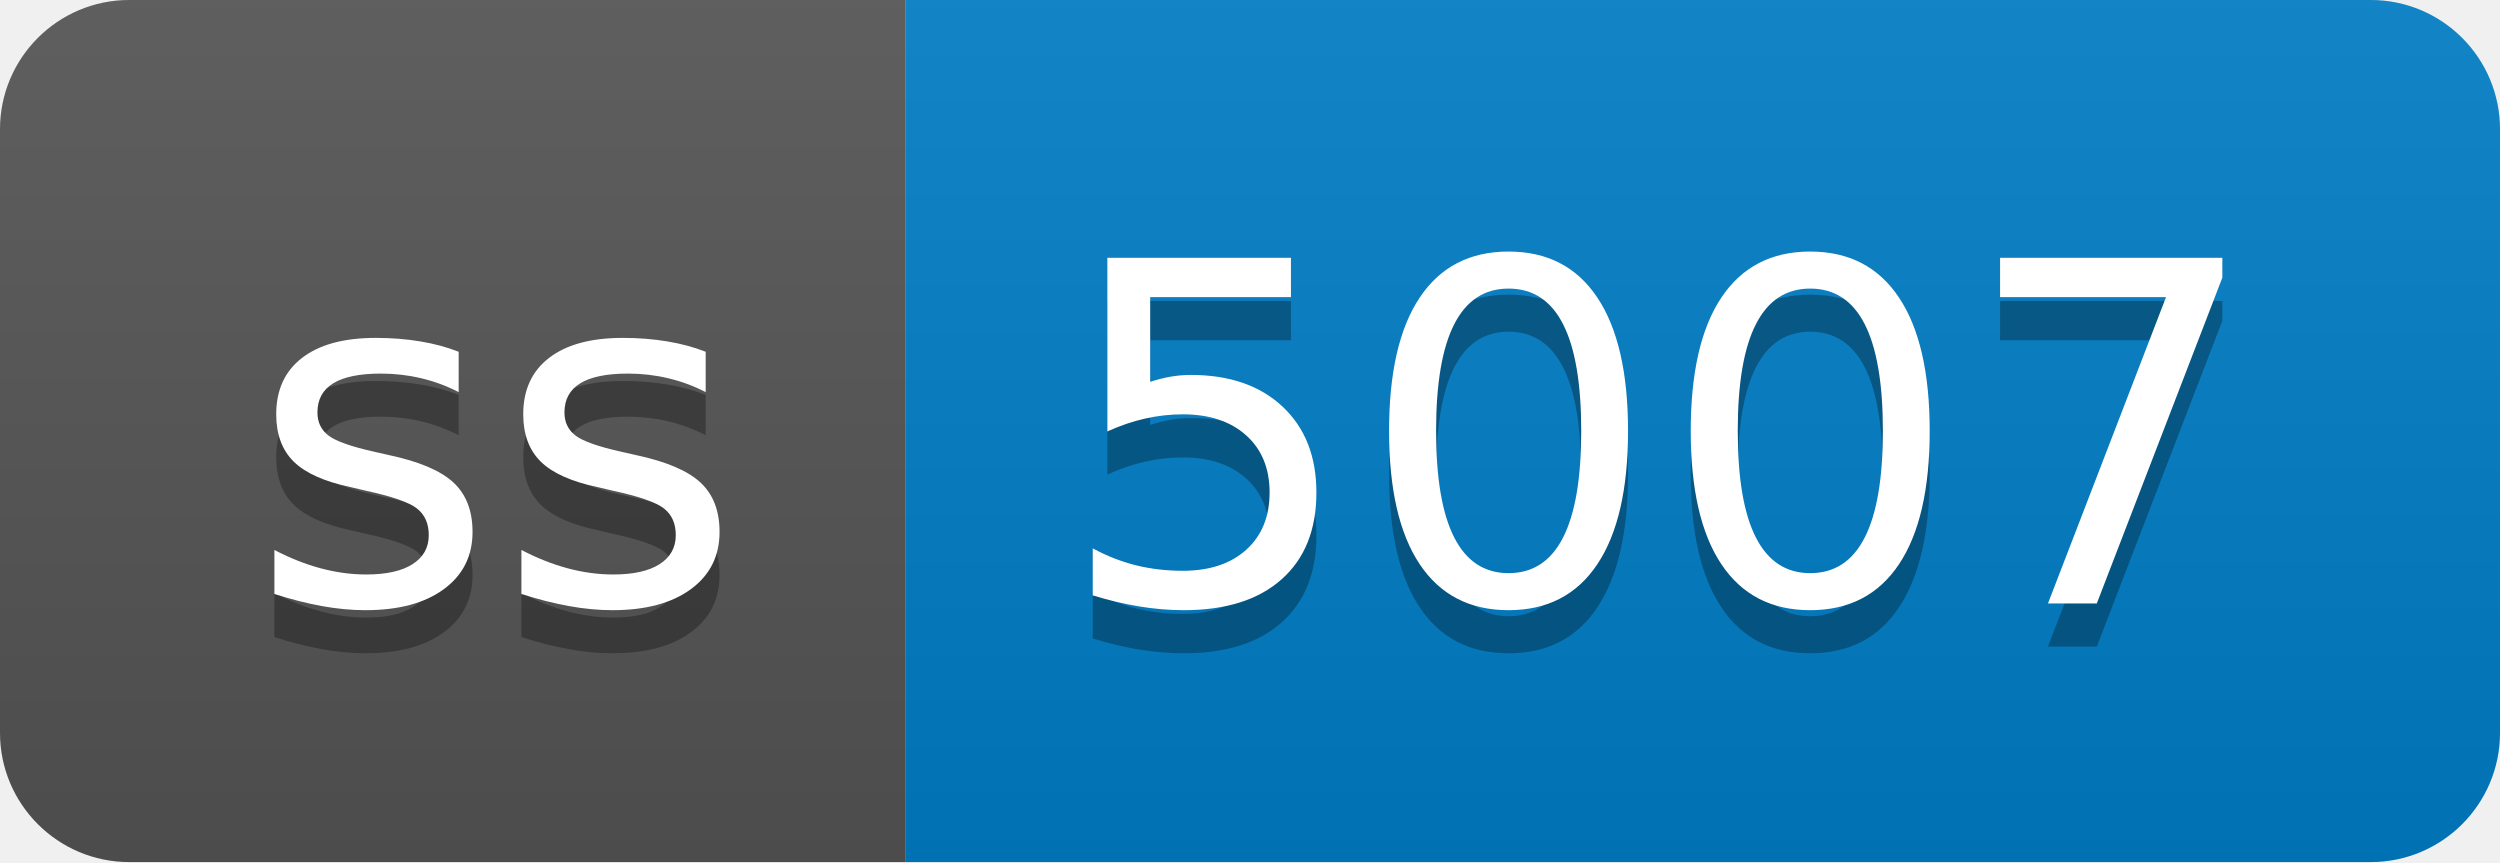
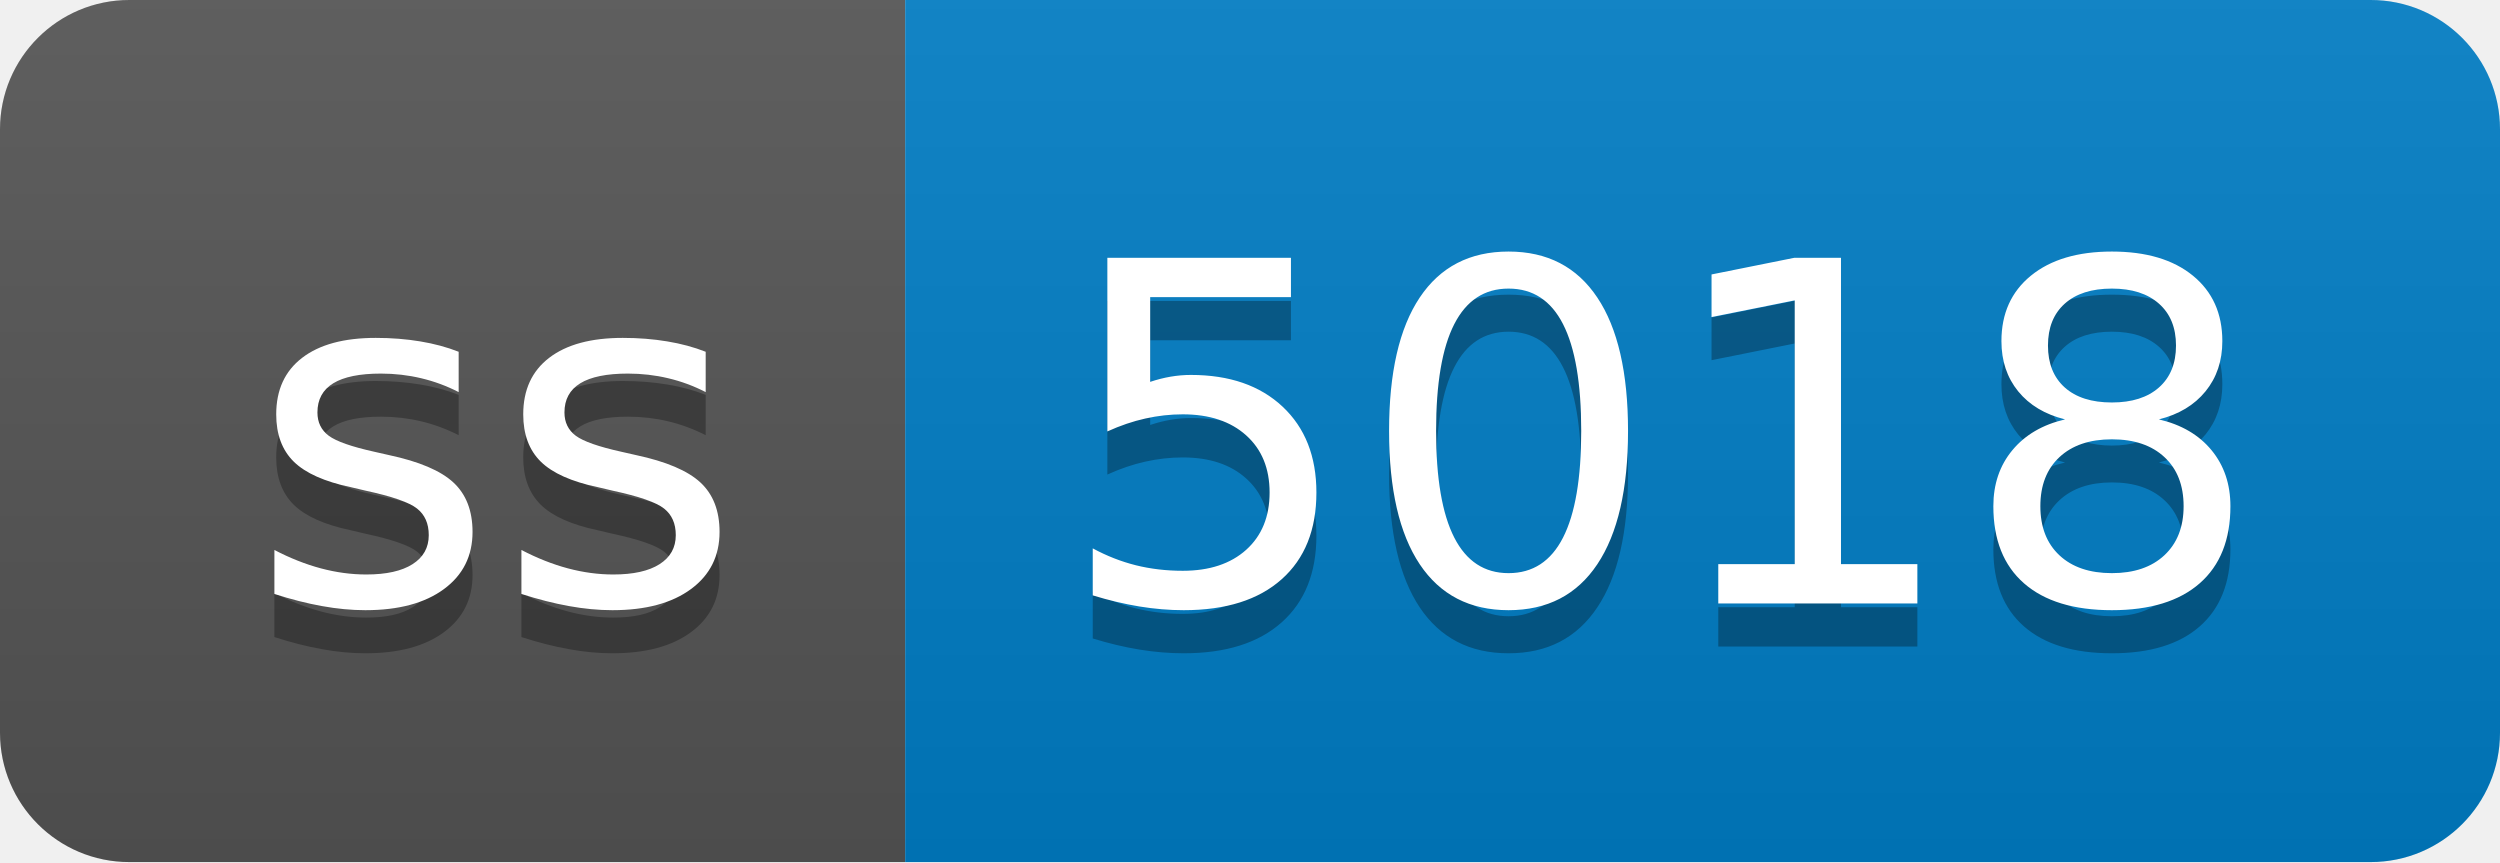
- <svg xmlns="http://www.w3.org/2000/svg" width="58" height="20" role="img" aria-label="ss: 5007">
+ <svg xmlns="http://www.w3.org/2000/svg" width="58" height="20" role="img" aria-label="ss: 5018">
  <linearGradient id="s" x2="0" y2="100%">
    <stop offset="0" stop-color="#bbb" stop-opacity=".1" />
    <stop offset="1" stop-opacity=".1" />
  </linearGradient>
  <clipPath id="r">
    <rect width="58" height="20" rx="3" fill="#fff" />
  </clipPath>
  <g clip-path="url(#r)">
    <rect width="21" height="20" fill="#555" />
    <rect x="21" width="37" height="20" fill="#007ec6" />
    <rect width="58" height="20" fill="url(#s)" />
  </g>
  <g fill="#fff" text-anchor="middle" font-family="Verdana,Geneva,DejaVu Sans,sans-serif" text-rendering="geometricPrecision" font-size="110">
    <text aria-hidden="true" x="115" y="150" fill="#010101" fill-opacity=".3" transform="scale(.1)" textLength="110">ss</text>
    <text x="115" y="140" transform="scale(.1)" fill="#fff" textLength="110">ss</text>
-     <text aria-hidden="true" x="385" y="150" fill="#010101" fill-opacity=".3" transform="scale(.1)" textLength="270">5007</text>
-     <text x="385" y="140" transform="scale(.1)" fill="#fff" textLength="270">5007</text>
+     <text aria-hidden="true" x="385" y="150" fill="#010101" fill-opacity=".3" transform="scale(.1)" textLength="270">5018</text>
+     <text x="385" y="140" transform="scale(.1)" fill="#fff" textLength="270">5018</text>
  </g>
</svg>
